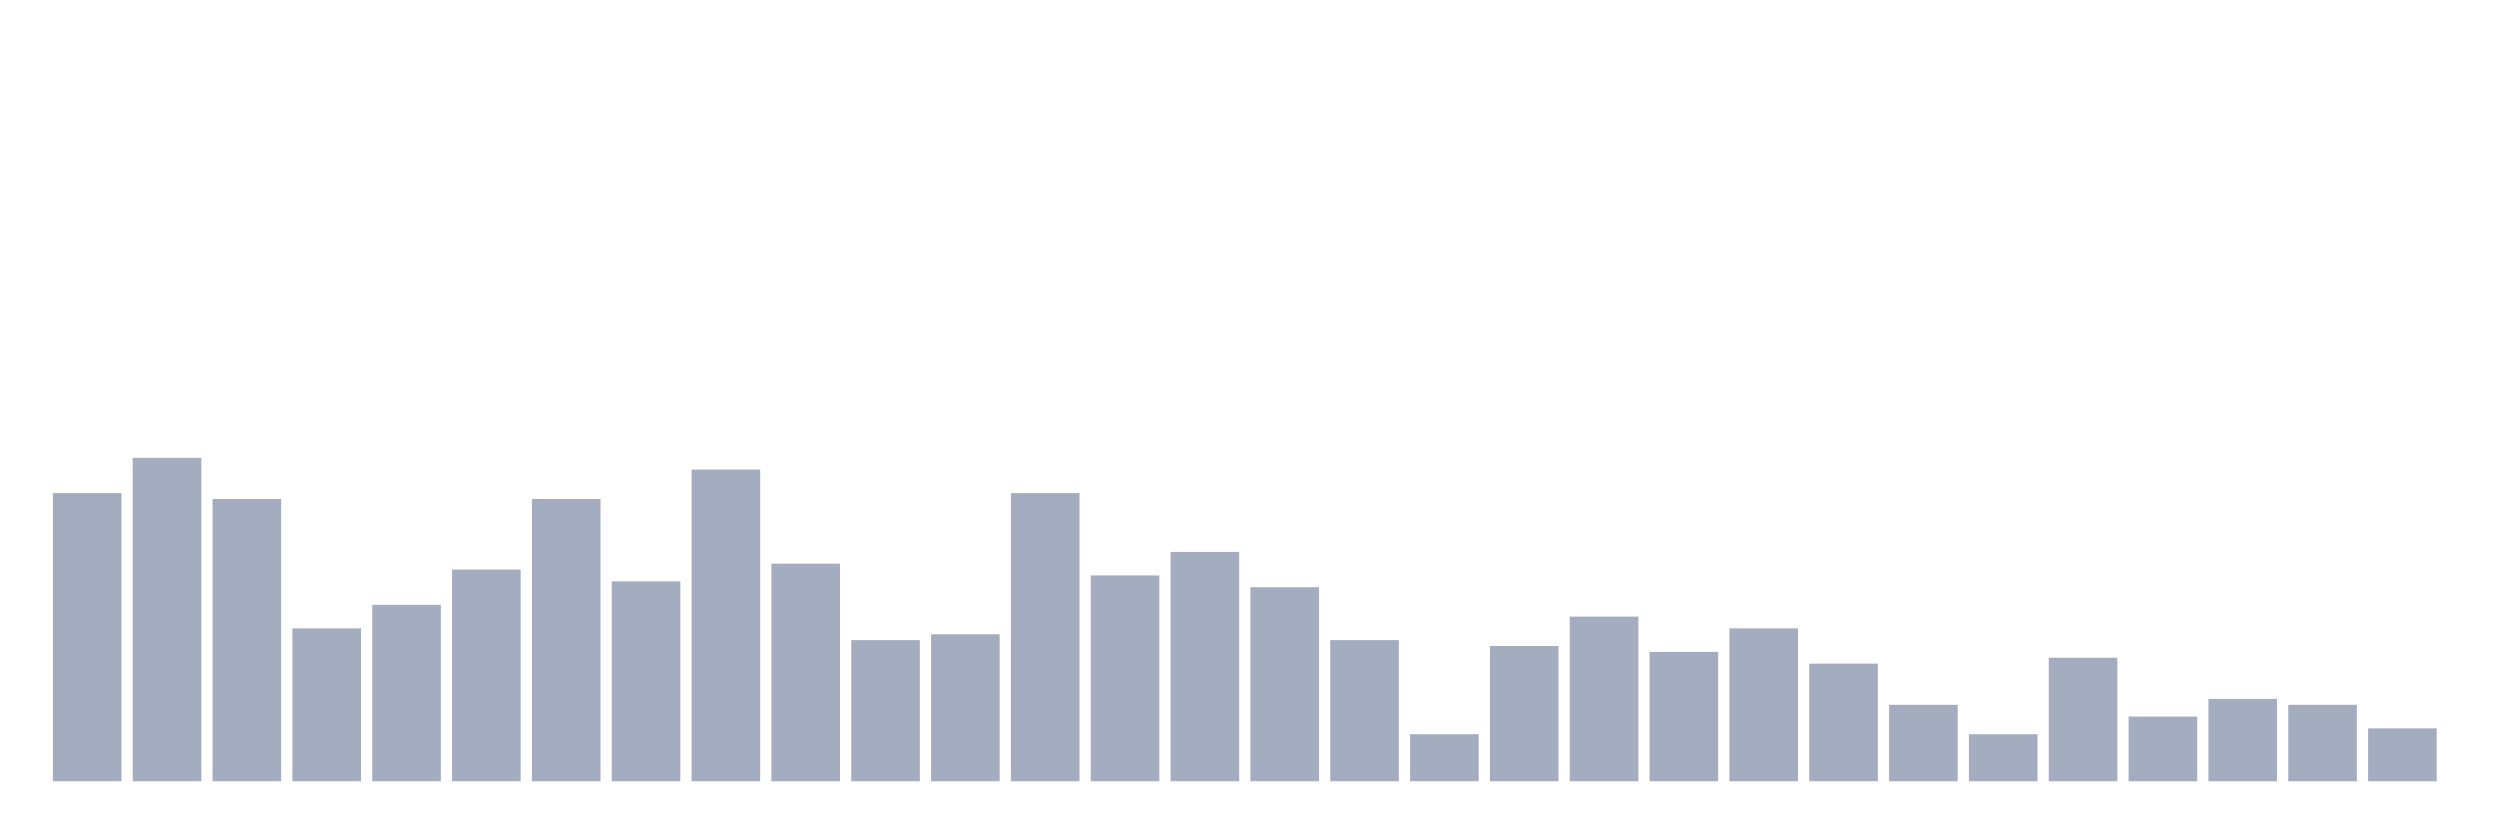
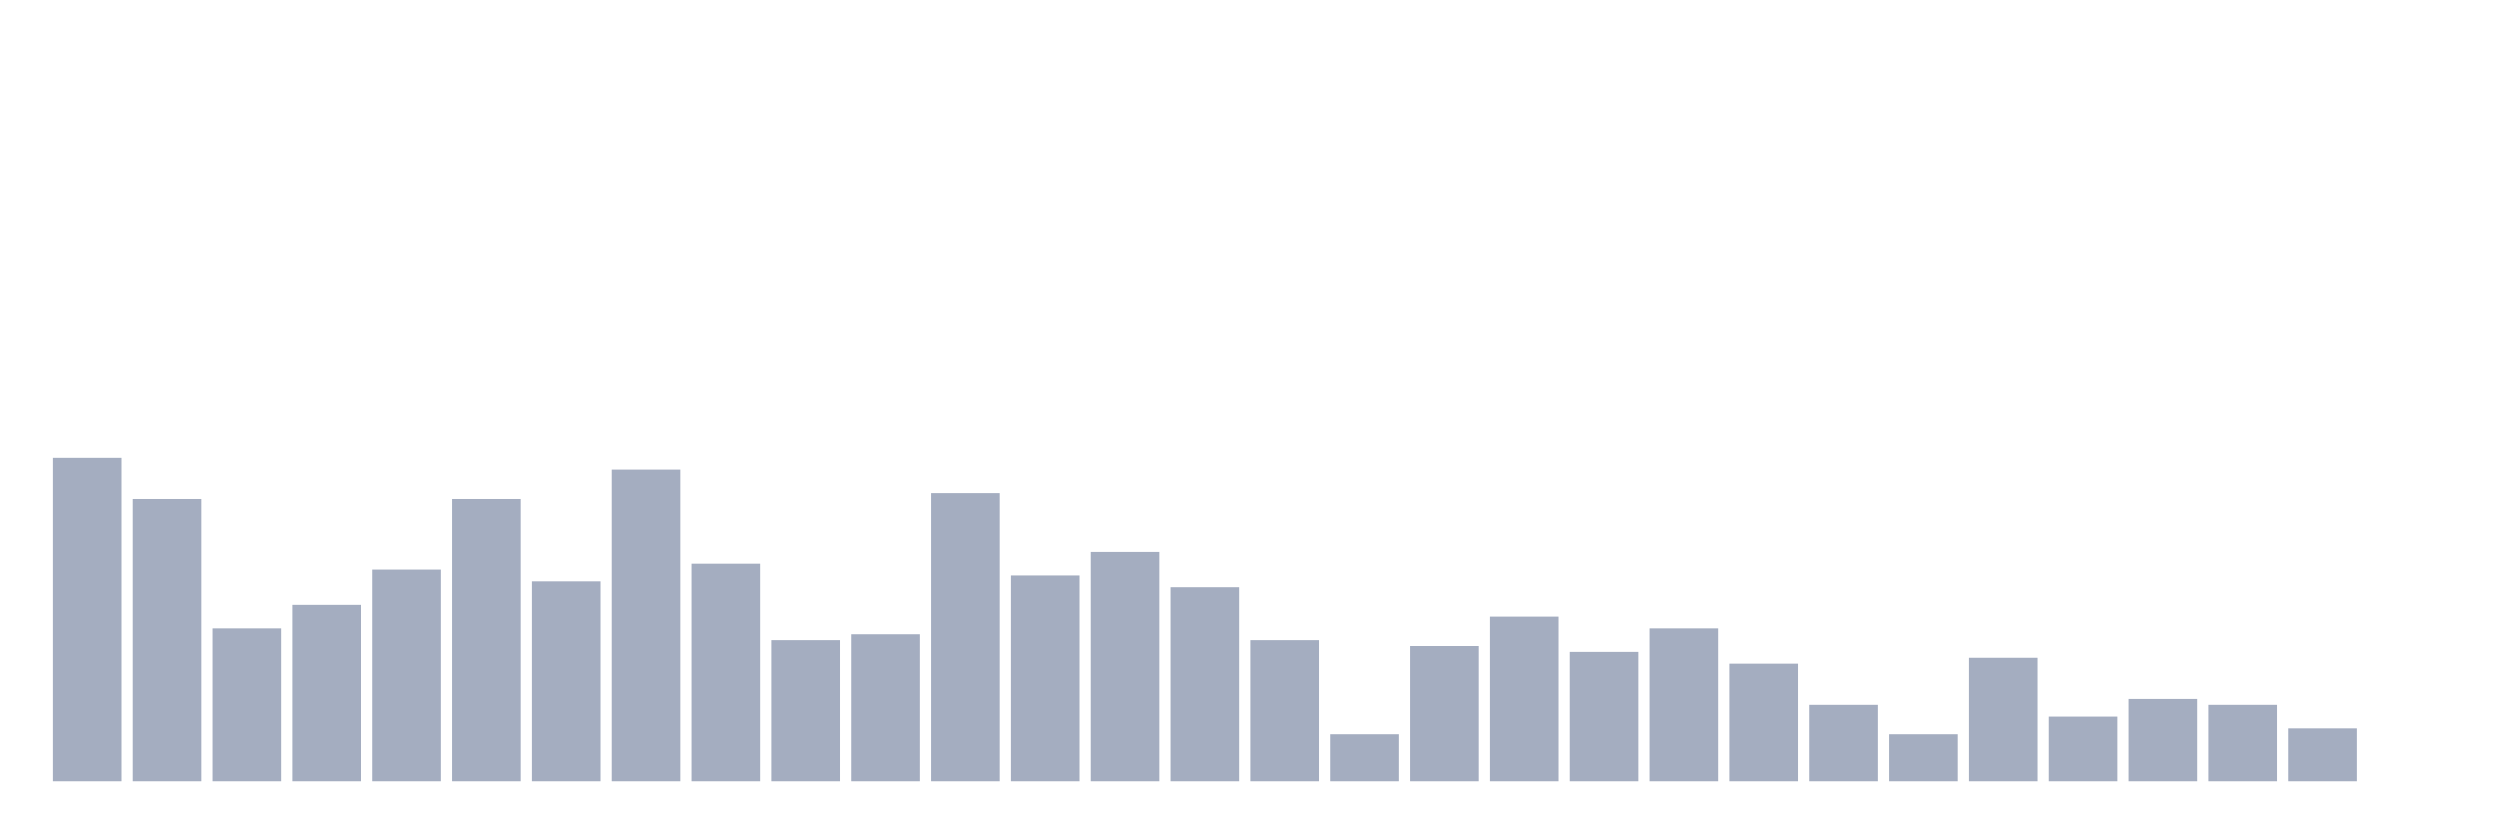
<svg xmlns="http://www.w3.org/2000/svg" viewBox="0 0 480 160">
  <g transform="translate(10,10)">
-     <rect class="bar" x="0.153" width="13.175" y="84.677" height="55.323" fill="rgb(164,173,192)" />
-     <rect class="bar" x="15.482" width="13.175" y="77.903" height="62.097" fill="rgb(164,173,192)" />
-     <rect class="bar" x="30.81" width="13.175" y="85.806" height="54.194" fill="rgb(164,173,192)" />
-     <rect class="bar" x="46.138" width="13.175" y="110.645" height="29.355" fill="rgb(164,173,192)" />
-     <rect class="bar" x="61.466" width="13.175" y="106.129" height="33.871" fill="rgb(164,173,192)" />
-     <rect class="bar" x="76.794" width="13.175" y="99.355" height="40.645" fill="rgb(164,173,192)" />
-     <rect class="bar" x="92.123" width="13.175" y="85.806" height="54.194" fill="rgb(164,173,192)" />
-     <rect class="bar" x="107.451" width="13.175" y="101.613" height="38.387" fill="rgb(164,173,192)" />
-     <rect class="bar" x="122.779" width="13.175" y="80.161" height="59.839" fill="rgb(164,173,192)" />
-     <rect class="bar" x="138.107" width="13.175" y="98.226" height="41.774" fill="rgb(164,173,192)" />
-     <rect class="bar" x="153.436" width="13.175" y="112.903" height="27.097" fill="rgb(164,173,192)" />
-     <rect class="bar" x="168.764" width="13.175" y="111.774" height="28.226" fill="rgb(164,173,192)" />
-     <rect class="bar" x="184.092" width="13.175" y="84.677" height="55.323" fill="rgb(164,173,192)" />
-     <rect class="bar" x="199.42" width="13.175" y="100.484" height="39.516" fill="rgb(164,173,192)" />
-     <rect class="bar" x="214.748" width="13.175" y="95.968" height="44.032" fill="rgb(164,173,192)" />
-     <rect class="bar" x="230.077" width="13.175" y="102.742" height="37.258" fill="rgb(164,173,192)" />
-     <rect class="bar" x="245.405" width="13.175" y="112.903" height="27.097" fill="rgb(164,173,192)" />
-     <rect class="bar" x="260.733" width="13.175" y="130.968" height="9.032" fill="rgb(164,173,192)" />
-     <rect class="bar" x="276.061" width="13.175" y="114.032" height="25.968" fill="rgb(164,173,192)" />
-     <rect class="bar" x="291.39" width="13.175" y="108.387" height="31.613" fill="rgb(164,173,192)" />
-     <rect class="bar" x="306.718" width="13.175" y="115.161" height="24.839" fill="rgb(164,173,192)" />
-     <rect class="bar" x="322.046" width="13.175" y="110.645" height="29.355" fill="rgb(164,173,192)" />
-     <rect class="bar" x="337.374" width="13.175" y="117.419" height="22.581" fill="rgb(164,173,192)" />
-     <rect class="bar" x="352.702" width="13.175" y="125.323" height="14.677" fill="rgb(164,173,192)" />
-     <rect class="bar" x="368.031" width="13.175" y="130.968" height="9.032" fill="rgb(164,173,192)" />
-     <rect class="bar" x="383.359" width="13.175" y="116.29" height="23.71" fill="rgb(164,173,192)" />
-     <rect class="bar" x="398.687" width="13.175" y="127.581" height="12.419" fill="rgb(164,173,192)" />
-     <rect class="bar" x="414.015" width="13.175" y="124.194" height="15.806" fill="rgb(164,173,192)" />
-     <rect class="bar" x="429.344" width="13.175" y="125.323" height="14.677" fill="rgb(164,173,192)" />
-     <rect class="bar" x="444.672" width="13.175" y="129.839" height="10.161" fill="rgb(164,173,192)" />
+     <rect class="bar" x="0.153" width="13.175" y="77.903" height="62.097" fill="rgb(164,173,192)" />
+     <rect class="bar" x="15.482" width="13.175" y="85.806" height="54.194" fill="rgb(164,173,192)" />
+     <rect class="bar" x="30.81" width="13.175" y="110.645" height="29.355" fill="rgb(164,173,192)" />
+     <rect class="bar" x="46.138" width="13.175" y="106.129" height="33.871" fill="rgb(164,173,192)" />
+     <rect class="bar" x="61.466" width="13.175" y="99.355" height="40.645" fill="rgb(164,173,192)" />
+     <rect class="bar" x="76.794" width="13.175" y="85.806" height="54.194" fill="rgb(164,173,192)" />
+     <rect class="bar" x="92.123" width="13.175" y="101.613" height="38.387" fill="rgb(164,173,192)" />
+     <rect class="bar" x="107.451" width="13.175" y="80.161" height="59.839" fill="rgb(164,173,192)" />
+     <rect class="bar" x="122.779" width="13.175" y="98.226" height="41.774" fill="rgb(164,173,192)" />
+     <rect class="bar" x="138.107" width="13.175" y="112.903" height="27.097" fill="rgb(164,173,192)" />
+     <rect class="bar" x="153.436" width="13.175" y="111.774" height="28.226" fill="rgb(164,173,192)" />
+     <rect class="bar" x="168.764" width="13.175" y="84.677" height="55.323" fill="rgb(164,173,192)" />
+     <rect class="bar" x="184.092" width="13.175" y="100.484" height="39.516" fill="rgb(164,173,192)" />
+     <rect class="bar" x="199.42" width="13.175" y="95.968" height="44.032" fill="rgb(164,173,192)" />
+     <rect class="bar" x="214.748" width="13.175" y="102.742" height="37.258" fill="rgb(164,173,192)" />
+     <rect class="bar" x="230.077" width="13.175" y="112.903" height="27.097" fill="rgb(164,173,192)" />
+     <rect class="bar" x="245.405" width="13.175" y="130.968" height="9.032" fill="rgb(164,173,192)" />
+     <rect class="bar" x="260.733" width="13.175" y="114.032" height="25.968" fill="rgb(164,173,192)" />
+     <rect class="bar" x="276.061" width="13.175" y="108.387" height="31.613" fill="rgb(164,173,192)" />
+     <rect class="bar" x="291.39" width="13.175" y="115.161" height="24.839" fill="rgb(164,173,192)" />
+     <rect class="bar" x="306.718" width="13.175" y="110.645" height="29.355" fill="rgb(164,173,192)" />
+     <rect class="bar" x="322.046" width="13.175" y="117.419" height="22.581" fill="rgb(164,173,192)" />
+     <rect class="bar" x="337.374" width="13.175" y="125.323" height="14.677" fill="rgb(164,173,192)" />
+     <rect class="bar" x="352.702" width="13.175" y="130.968" height="9.032" fill="rgb(164,173,192)" />
+     <rect class="bar" x="368.031" width="13.175" y="116.29" height="23.71" fill="rgb(164,173,192)" />
+     <rect class="bar" x="383.359" width="13.175" y="127.581" height="12.419" fill="rgb(164,173,192)" />
+     <rect class="bar" x="398.687" width="13.175" y="124.194" height="15.806" fill="rgb(164,173,192)" />
+     <rect class="bar" x="414.015" width="13.175" y="125.323" height="14.677" fill="rgb(164,173,192)" />
+     <rect class="bar" x="429.344" width="13.175" y="129.839" height="10.161" fill="rgb(164,173,192)" />
+     <rect class="bar" x="444.672" width="13.175" y="140" height="0" fill="rgb(164,173,192)" />
  </g>
</svg>
